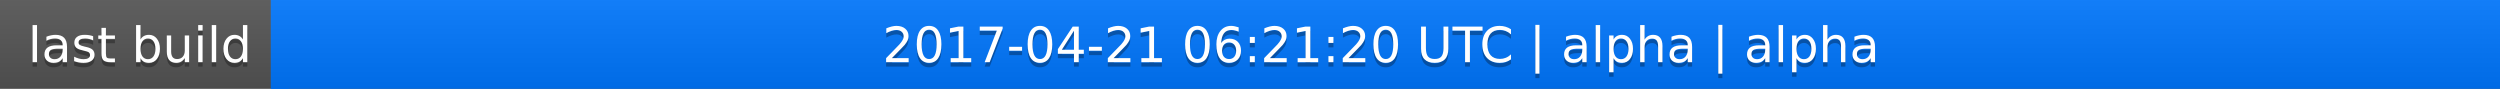
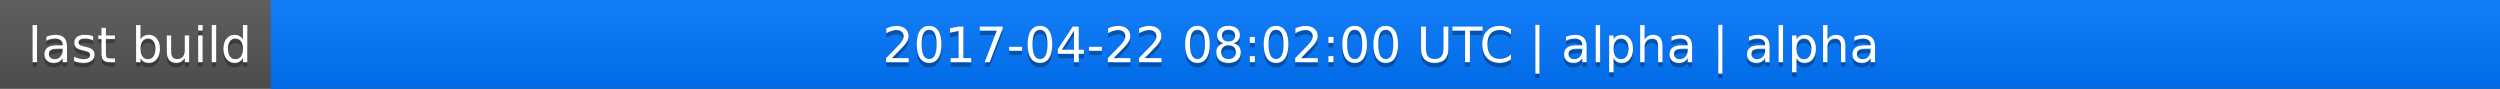
<svg xmlns="http://www.w3.org/2000/svg" width="563" height="20">
  <linearGradient id="a" x2="0" y2="100%">
    <stop offset="0" stop-color="#bbb" stop-opacity=".1" />
    <stop offset="1" stop-opacity=".1" />
  </linearGradient>
  <rect rx="0" width="563" height="20" fill="#555" />
  <rect rx="0" x="61" width="502" height="20" fill="#07f" />
  <path fill="#07f" d="M61 0h4v20h-4z" />
  <rect rx="0" width="563" height="20" fill="url(#a)" />
  <g fill="#fff" text-anchor="middle" font-family="DejaVu Sans,Verdana,Geneva,sans-serif" font-size="11">
    <text x="31.5" y="15" fill="#010101" fill-opacity=".3">last build</text>
    <text x="31.5" y="14">last build</text>
-     <text x="311" y="15" fill="#010101" fill-opacity=".3">2017-04-21 06:21:20 UTC | alpha | alpha</text>
-     <text x="311" y="14">2017-04-21 06:21:20 UTC | alpha | alpha</text>
+     <text x="311" y="15" fill="#010101" fill-opacity=".3">2017-04-22 08:02:00 UTC | alpha | alpha</text>
+     <text x="311" y="14">2017-04-22 08:02:00 UTC | alpha | alpha</text>
  </g>
</svg>
